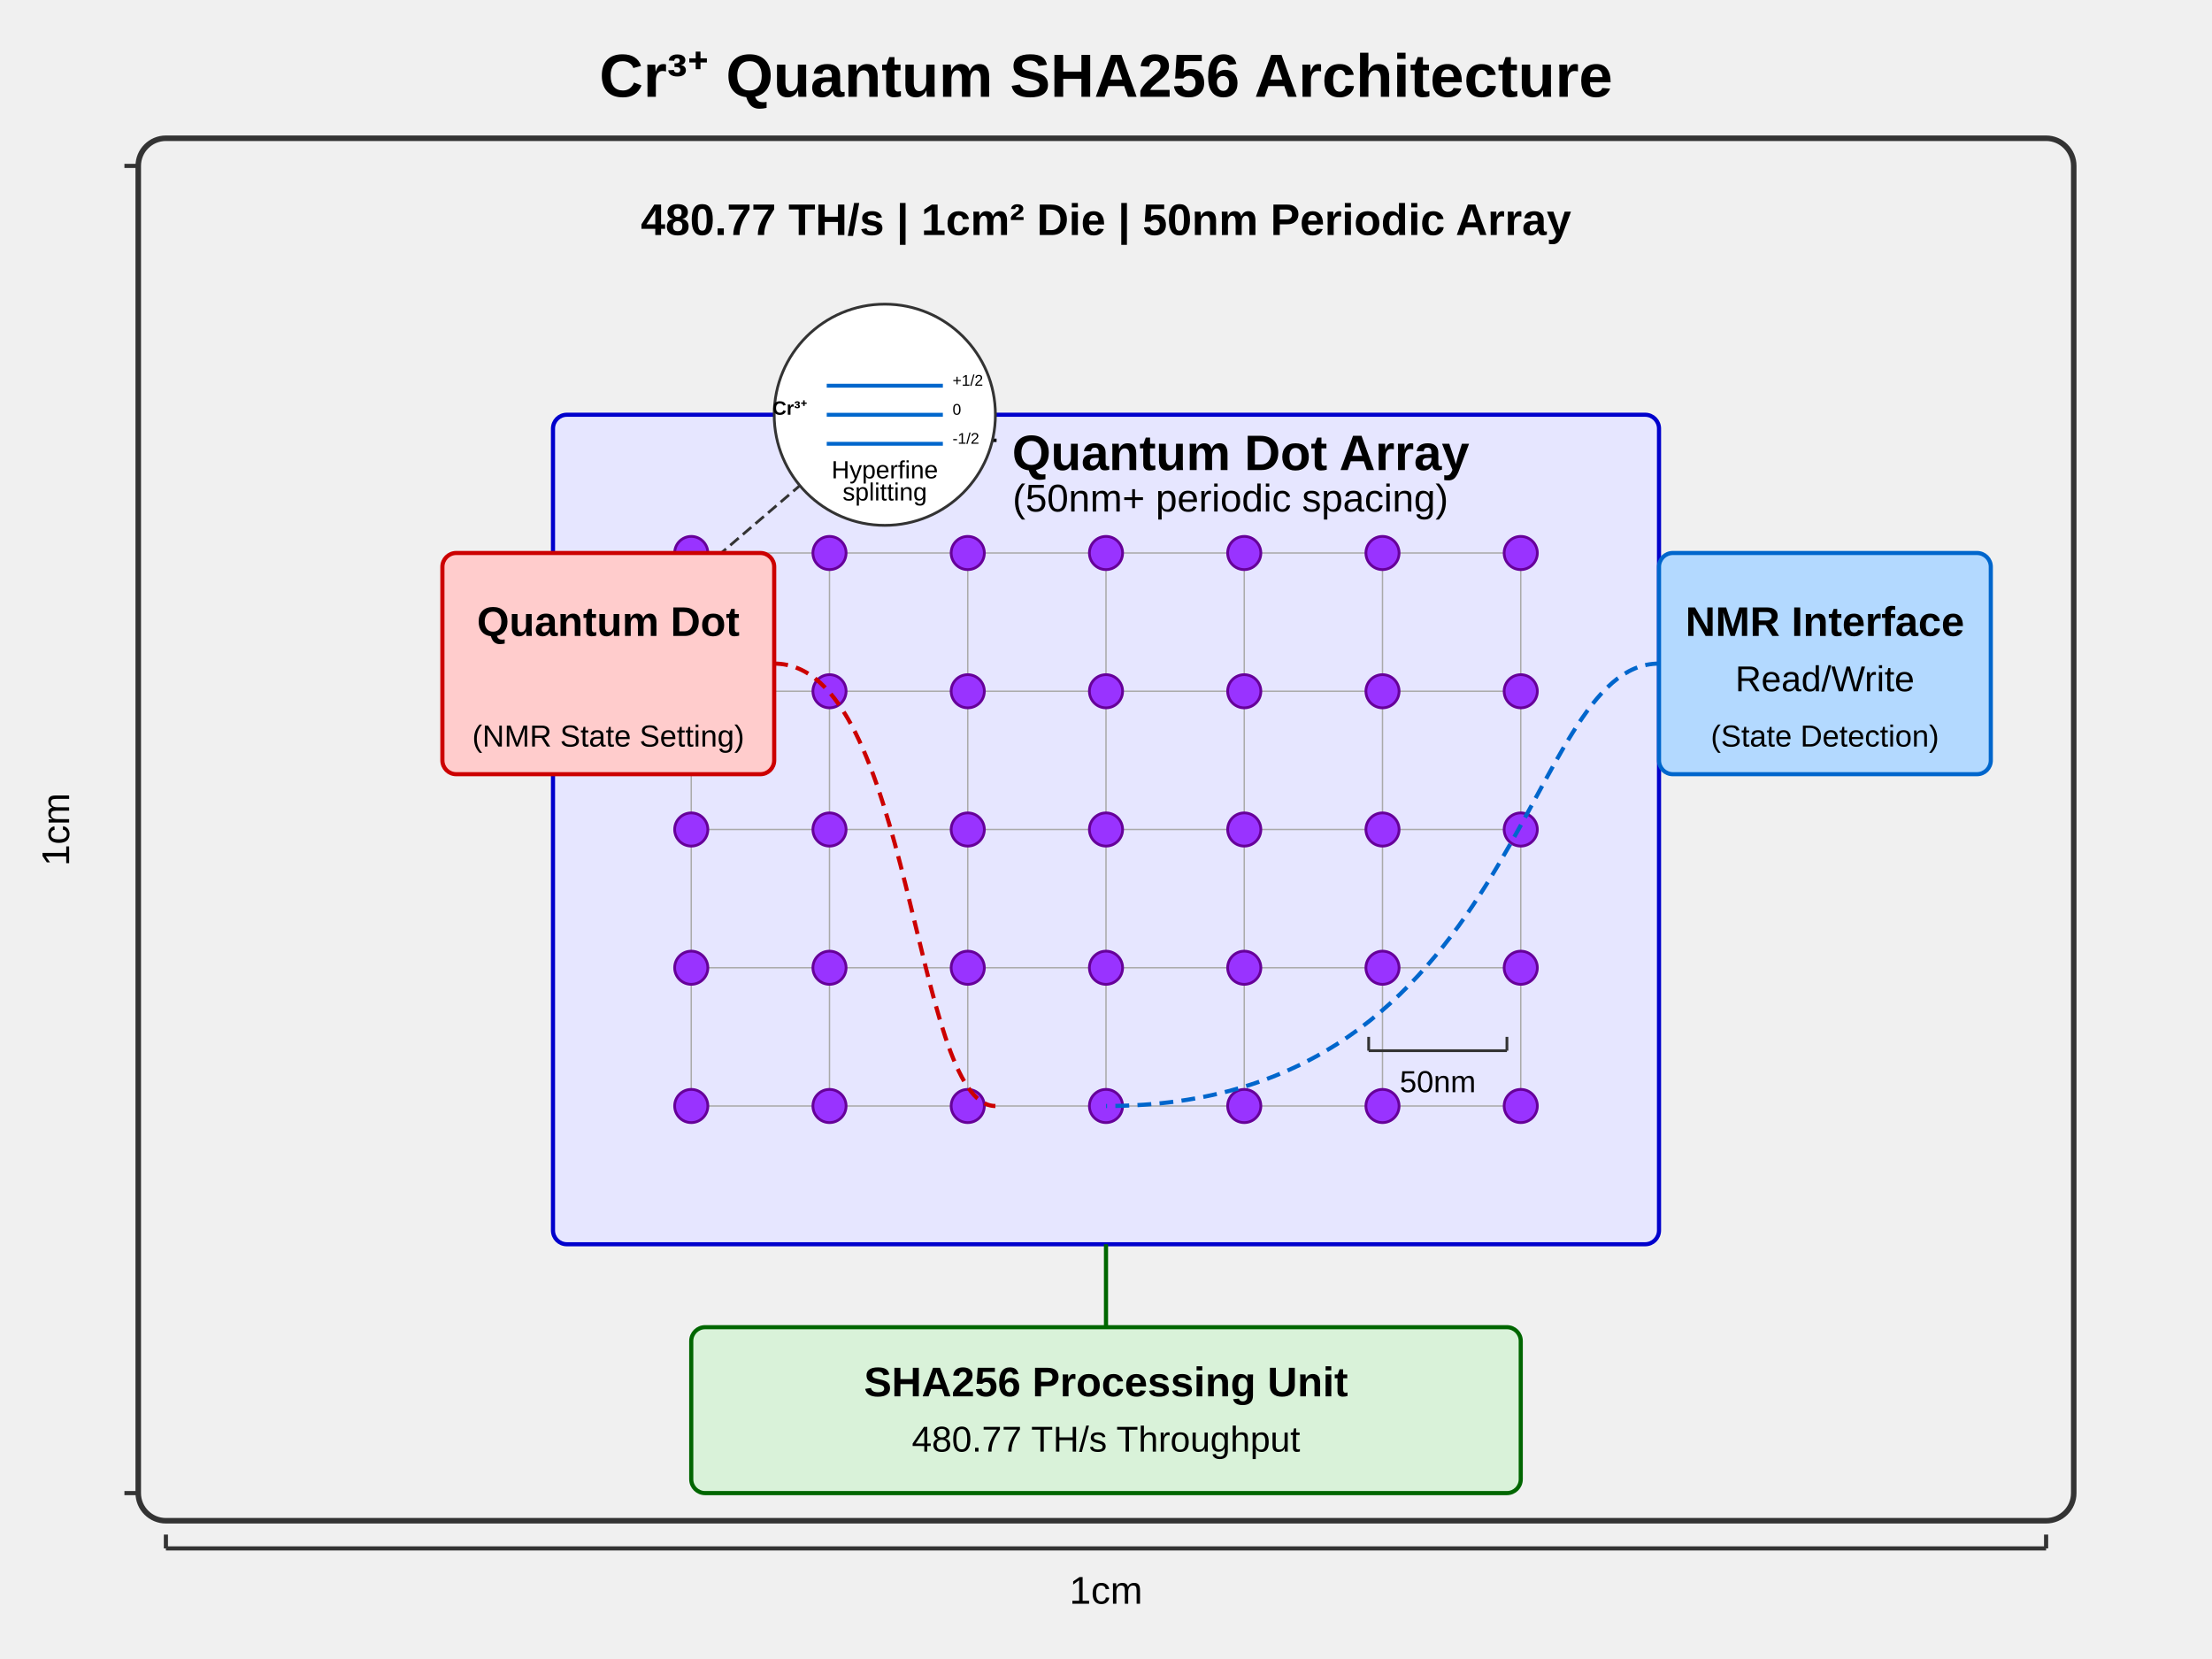
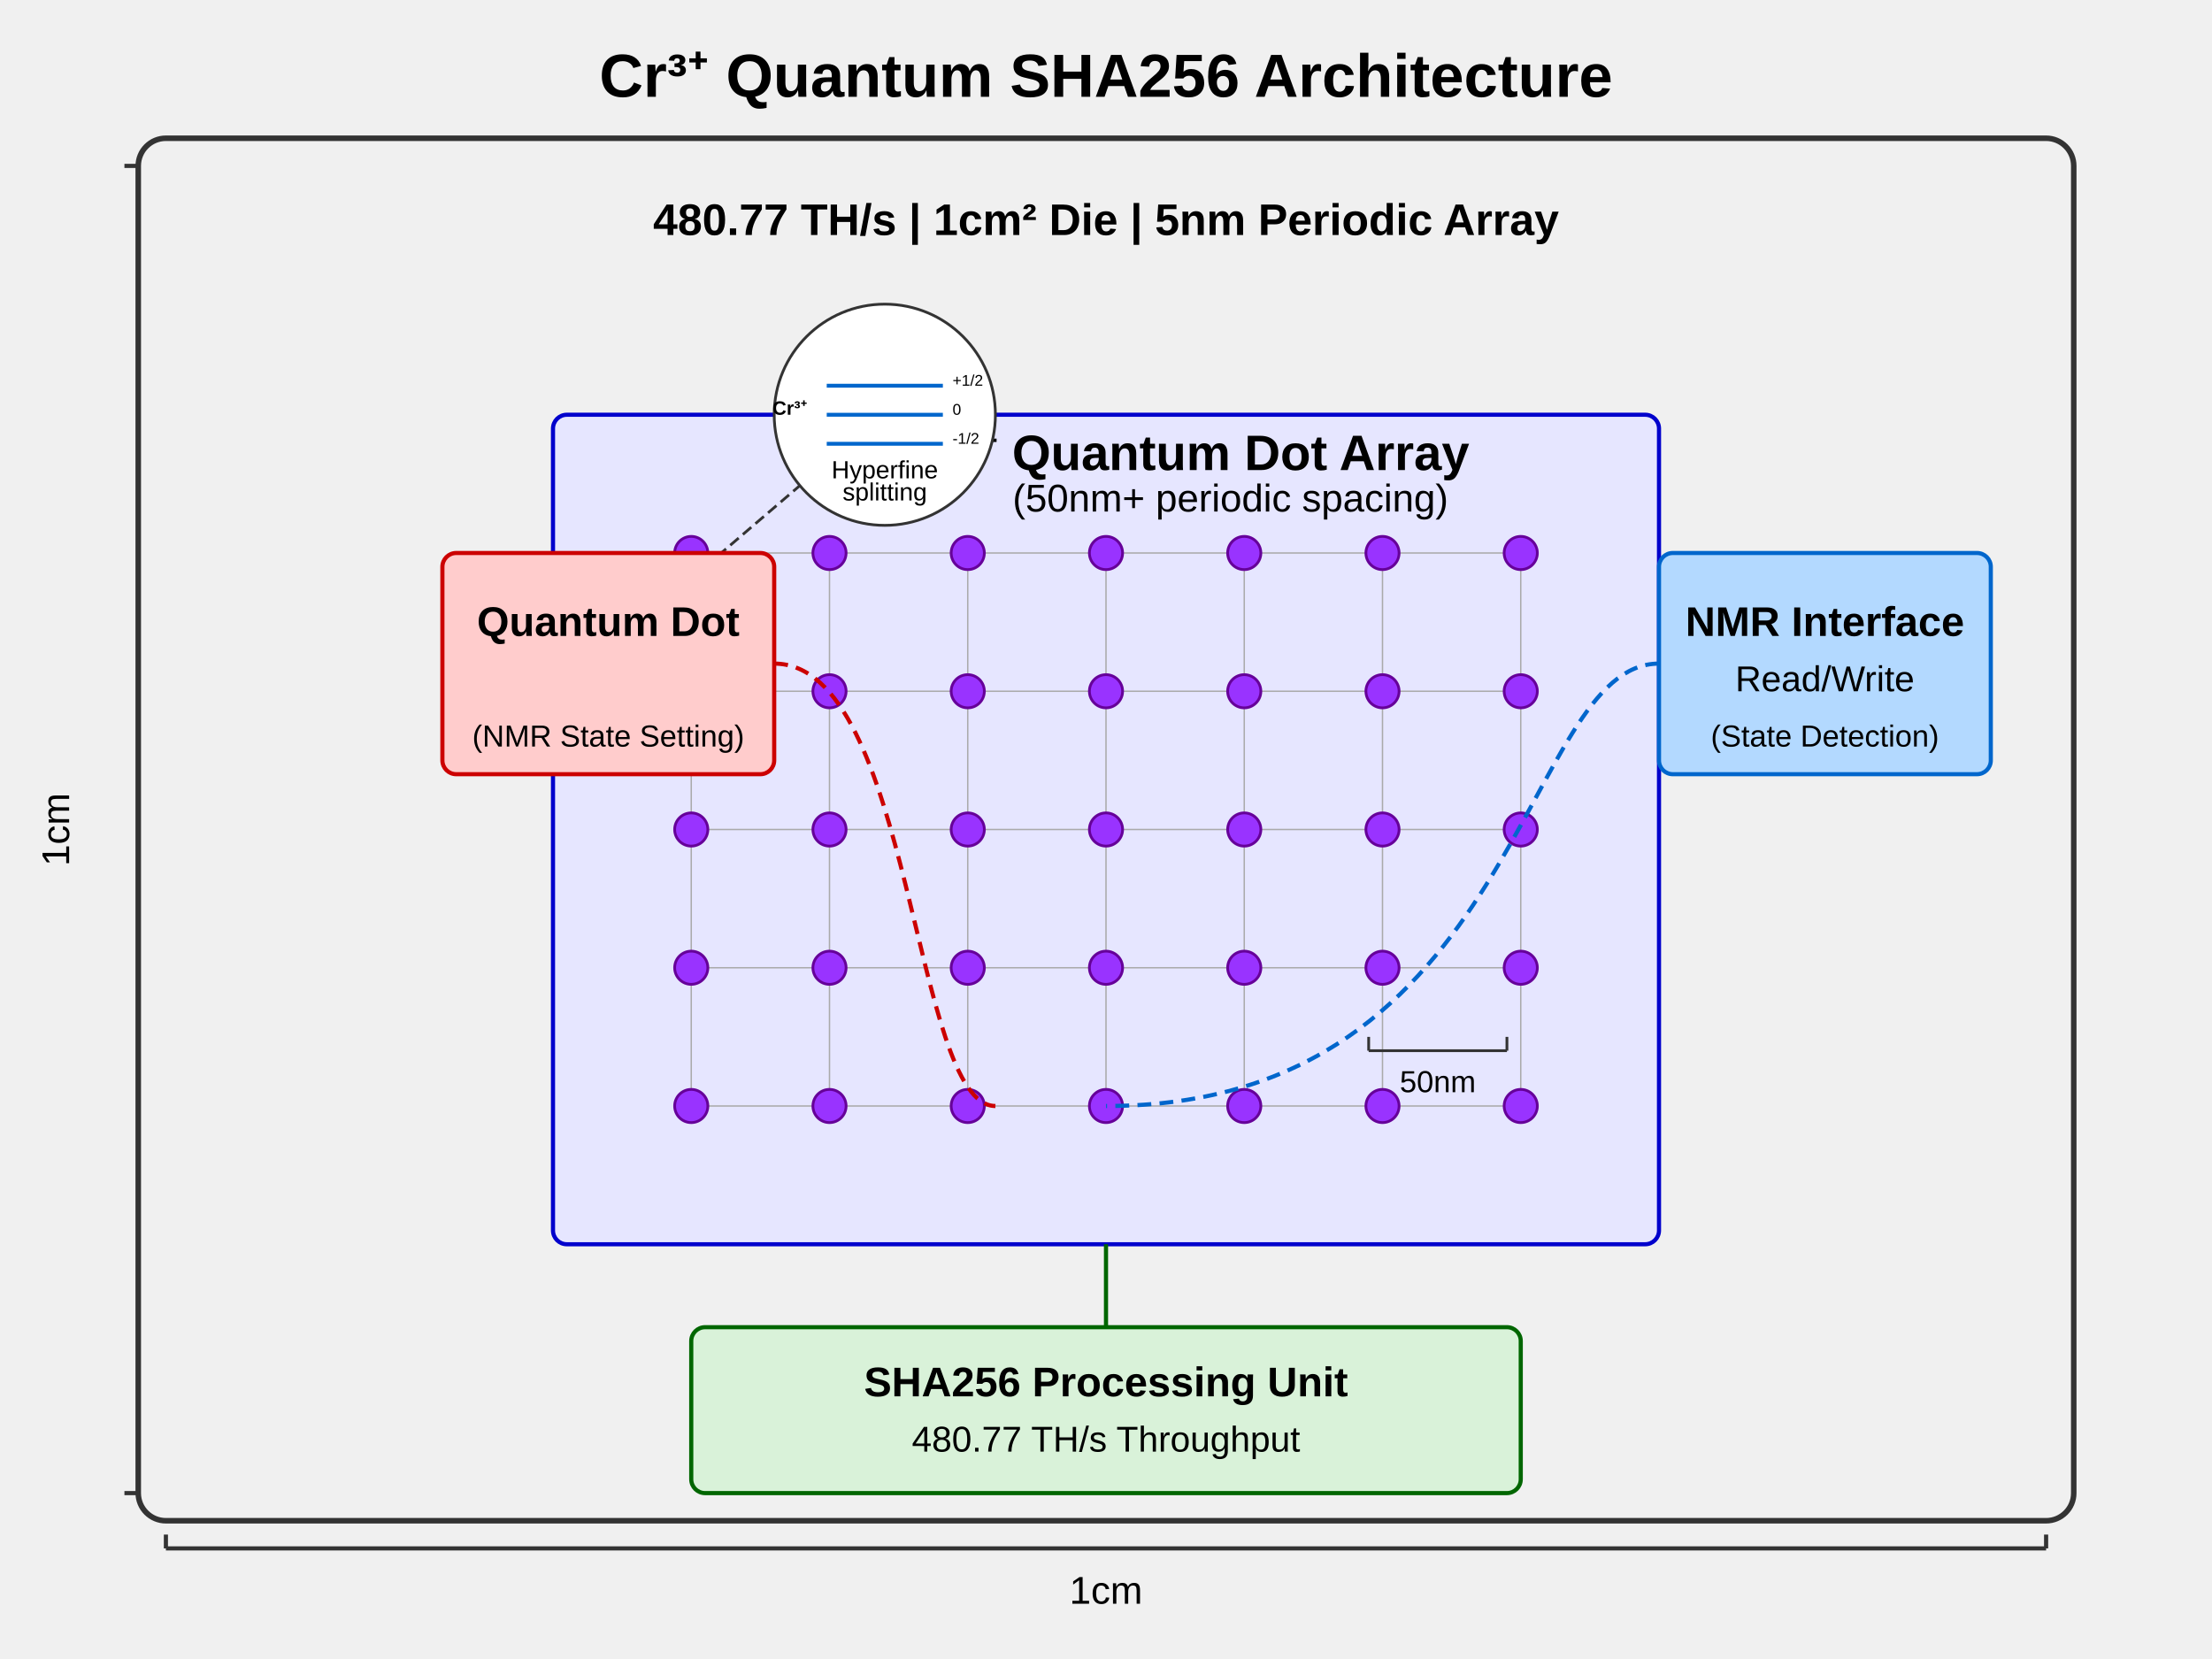
<svg xmlns="http://www.w3.org/2000/svg" viewBox="0 0 800 600">
  <rect x="50" y="50" width="700" height="500" rx="10" ry="10" fill="#f0f0f0" stroke="#333" stroke-width="2" />
  <text x="400" y="35" text-anchor="middle" font-family="Arial" font-size="22" font-weight="bold">Cr³⁺ Quantum SHA256 Architecture</text>
-   <text x="400" y="85" text-anchor="middle" font-family="Arial" font-size="16" font-weight="bold">480.77 TH/s   | 1cm² Die | 50nm Periodic Array</text>
+   <text x="400" y="85" text-anchor="middle" font-family="Arial" font-size="16" font-weight="bold">480.77 TH/s   | 1cm² Die | 5nm Periodic Array</text>
  <g transform="translate(60, 560)">
    <line x1="0" y1="0" x2="680" y2="0" stroke="#333" stroke-width="1.5" />
    <line x1="0" y1="0" x2="0" y2="-5" stroke="#333" stroke-width="1.5" />
    <line x1="680" y1="0" x2="680" y2="-5" stroke="#333" stroke-width="1.5" />
    <text x="340" y="20" text-anchor="middle" font-family="Arial" font-size="14">1cm</text>
  </g>
  <g transform="translate(50, 60)">
    <line x1="0" y1="0" x2="0" y2="480" stroke="#333" stroke-width="1.5" />
    <line x1="0" y1="0" x2="-5" y2="0" stroke="#333" stroke-width="1.5" />
    <line x1="0" y1="480" x2="-5" y2="480" stroke="#333" stroke-width="1.5" />
    <text x="-25" y="240" text-anchor="middle" font-family="Arial" font-size="14" transform="rotate(-90, -25, 240)">1cm</text>
  </g>
  <g transform="translate(400, 300)">
    <rect x="-200" y="-150" width="400" height="300" rx="5" ry="5" fill="#e6e6ff" stroke="#0000cc" stroke-width="1.5" />
    <text x="30" y="-130" text-anchor="middle" font-family="Arial" font-size="18" font-weight="bold">Cr³⁺ Quantum Dot Array</text>
    <text x="45" y="-115" text-anchor="middle" font-family="Arial" font-size="14">(50nm+ periodic spacing)</text>
    <g id="qubit-grid">
      <g stroke="#aaa" stroke-width="0.5">
        <line x1="-150" y1="-100" x2="-150" y2="100" />
        <line x1="-100" y1="-100" x2="-100" y2="100" />
        <line x1="-50" y1="-100" x2="-50" y2="100" />
        <line x1="0" y1="-100" x2="0" y2="100" />
        <line x1="50" y1="-100" x2="50" y2="100" />
        <line x1="100" y1="-100" x2="100" y2="100" />
        <line x1="150" y1="-100" x2="150" y2="100" />
        <line x1="-150" y1="-100" x2="150" y2="-100" />
        <line x1="-150" y1="-50" x2="150" y2="-50" />
        <line x1="-150" y1="0" x2="150" y2="0" />
        <line x1="-150" y1="50" x2="150" y2="50" />
        <line x1="-150" y1="100" x2="150" y2="100" />
      </g>
      <g id="qubits" fill="#9933ff" stroke="#660099">
        <circle cx="-150" cy="-100" r="6" />
        <circle cx="-100" cy="-100" r="6" />
        <circle cx="-50" cy="-100" r="6" />
        <circle cx="0" cy="-100" r="6" />
        <circle cx="50" cy="-100" r="6" />
        <circle cx="100" cy="-100" r="6" />
        <circle cx="150" cy="-100" r="6" />
        <circle cx="-150" cy="-50" r="6" />
        <circle cx="-100" cy="-50" r="6" />
        <circle cx="-50" cy="-50" r="6" />
        <circle cx="0" cy="-50" r="6" />
        <circle cx="50" cy="-50" r="6" />
        <circle cx="100" cy="-50" r="6" />
        <circle cx="150" cy="-50" r="6" />
        <circle cx="-150" cy="0" r="6" />
        <circle cx="-100" cy="0" r="6" />
        <circle cx="-50" cy="0" r="6" />
        <circle cx="0" cy="0" r="6" />
        <circle cx="50" cy="0" r="6" />
        <circle cx="100" cy="0" r="6" />
        <circle cx="150" cy="0" r="6" />
        <circle cx="-150" cy="50" r="6" />
        <circle cx="-100" cy="50" r="6" />
        <circle cx="-50" cy="50" r="6" />
        <circle cx="0" cy="50" r="6" />
        <circle cx="50" cy="50" r="6" />
        <circle cx="100" cy="50" r="6" />
        <circle cx="150" cy="50" r="6" />
        <circle cx="-150" cy="100" r="6" />
        <circle cx="-100" cy="100" r="6" />
        <circle cx="-50" cy="100" r="6" />
        <circle cx="0" cy="100" r="6" />
        <circle cx="50" cy="100" r="6" />
        <circle cx="100" cy="100" r="6" />
        <circle cx="150" cy="100" r="6" />
      </g>
    </g>
    <g transform="translate(-160, -80)">
      <circle cx="0" cy="0" r="15" fill="none" stroke="#333" stroke-width="1" stroke-dasharray="4,2" />
      <line x1="15" y1="-15" x2="50" y2="-45" stroke="#333" stroke-width="1" stroke-dasharray="4,2" />
      <g transform="translate(80, -70)">
        <circle cx="0" cy="0" r="40" fill="white" stroke="#333" stroke-width="1" />
        <g transform="translate(0, 0) scale(0.7)">
          <line x1="-30" y1="15" x2="30" y2="15" stroke="#0066cc" stroke-width="2" />
          <line x1="-30" y1="0" x2="30" y2="0" stroke="#0066cc" stroke-width="2" />
          <line x1="-30" y1="-15" x2="30" y2="-15" stroke="#0066cc" stroke-width="2" />
          <text x="-40" y="0" text-anchor="end" font-family="Arial" font-size="10" font-weight="bold">Cr³⁺</text>
          <text x="35" y="15" text-anchor="start" font-family="Arial" font-size="8">-1/2</text>
          <text x="35" y="0" text-anchor="start" font-family="Arial" font-size="8">0</text>
          <text x="35" y="-15" text-anchor="start" font-family="Arial" font-size="8">+1/2</text>
        </g>
        <text x="0" y="23" text-anchor="middle" font-family="Arial" font-size="9">Hyperfine</text>
        <text x="0" y="31" text-anchor="middle" font-family="Arial" font-size="9">splitting</text>
      </g>
    </g>
    <g transform="translate(120, 80)">
      <line x1="-25" y1="0" x2="25" y2="0" stroke="#333" stroke-width="1" />
      <line x1="-25" y1="0" x2="-25" y2="-5" stroke="#333" stroke-width="1" />
      <line x1="25" y1="0" x2="25" y2="-5" stroke="#333" stroke-width="1" />
      <text x="0" y="15" text-anchor="middle" font-family="Arial" font-size="11">50nm</text>
    </g>
  </g>
  <g transform="translate(160, 200)">
    <rect x="0" y="0" width="120" height="80" rx="5" ry="5" fill="#ffcccc" stroke="#cc0000" stroke-width="1.5" />
    <text x="60" y="30" text-anchor="middle" font-family="Arial" font-size="15" font-weight="bold">Quantum Dot</text>
    <text x="60" y="70" text-anchor="middle" font-family="Arial" font-size="11">(NMR State Setting)</text>
    <path d="M120,40 C170,40 170,200 200,200" fill="none" stroke="#cc0000" stroke-width="1.5" stroke-dasharray="5,3" />
  </g>
  <g transform="translate(600, 200)">
    <rect x="0" y="0" width="120" height="80" rx="5" ry="5" fill="#b3d9ff" stroke="#0066cc" stroke-width="1.5" />
    <text x="60" y="30" text-anchor="middle" font-family="Arial" font-size="15" font-weight="bold">NMR Interface</text>
    <text x="60" y="50" text-anchor="middle" font-family="Arial" font-size="13">Read/Write</text>
    <text x="60" y="70" text-anchor="middle" font-family="Arial" font-size="11">(State Detection)</text>
    <path d="M0,40 C-50,40 -50,200 -200,200" fill="none" stroke="#0066cc" stroke-width="1.5" stroke-dasharray="5,3" />
  </g>
  <g transform="translate(400, 480)">
    <rect x="-150" y="0" width="300" height="60" rx="5" ry="5" fill="#d9f2d9" stroke="#006600" stroke-width="1.5" />
    <text x="0" y="25" text-anchor="middle" font-family="Arial" font-size="15" font-weight="bold">SHA256 Processing Unit</text>
    <text x="0" y="45" text-anchor="middle" font-family="Arial" font-size="13">480.77 TH/s Throughput</text>
    <path d="M0,0 C0,-20 0,-30 0,-30" fill="none" stroke="#006600" stroke-width="1.5" />
  </g>
</svg>
